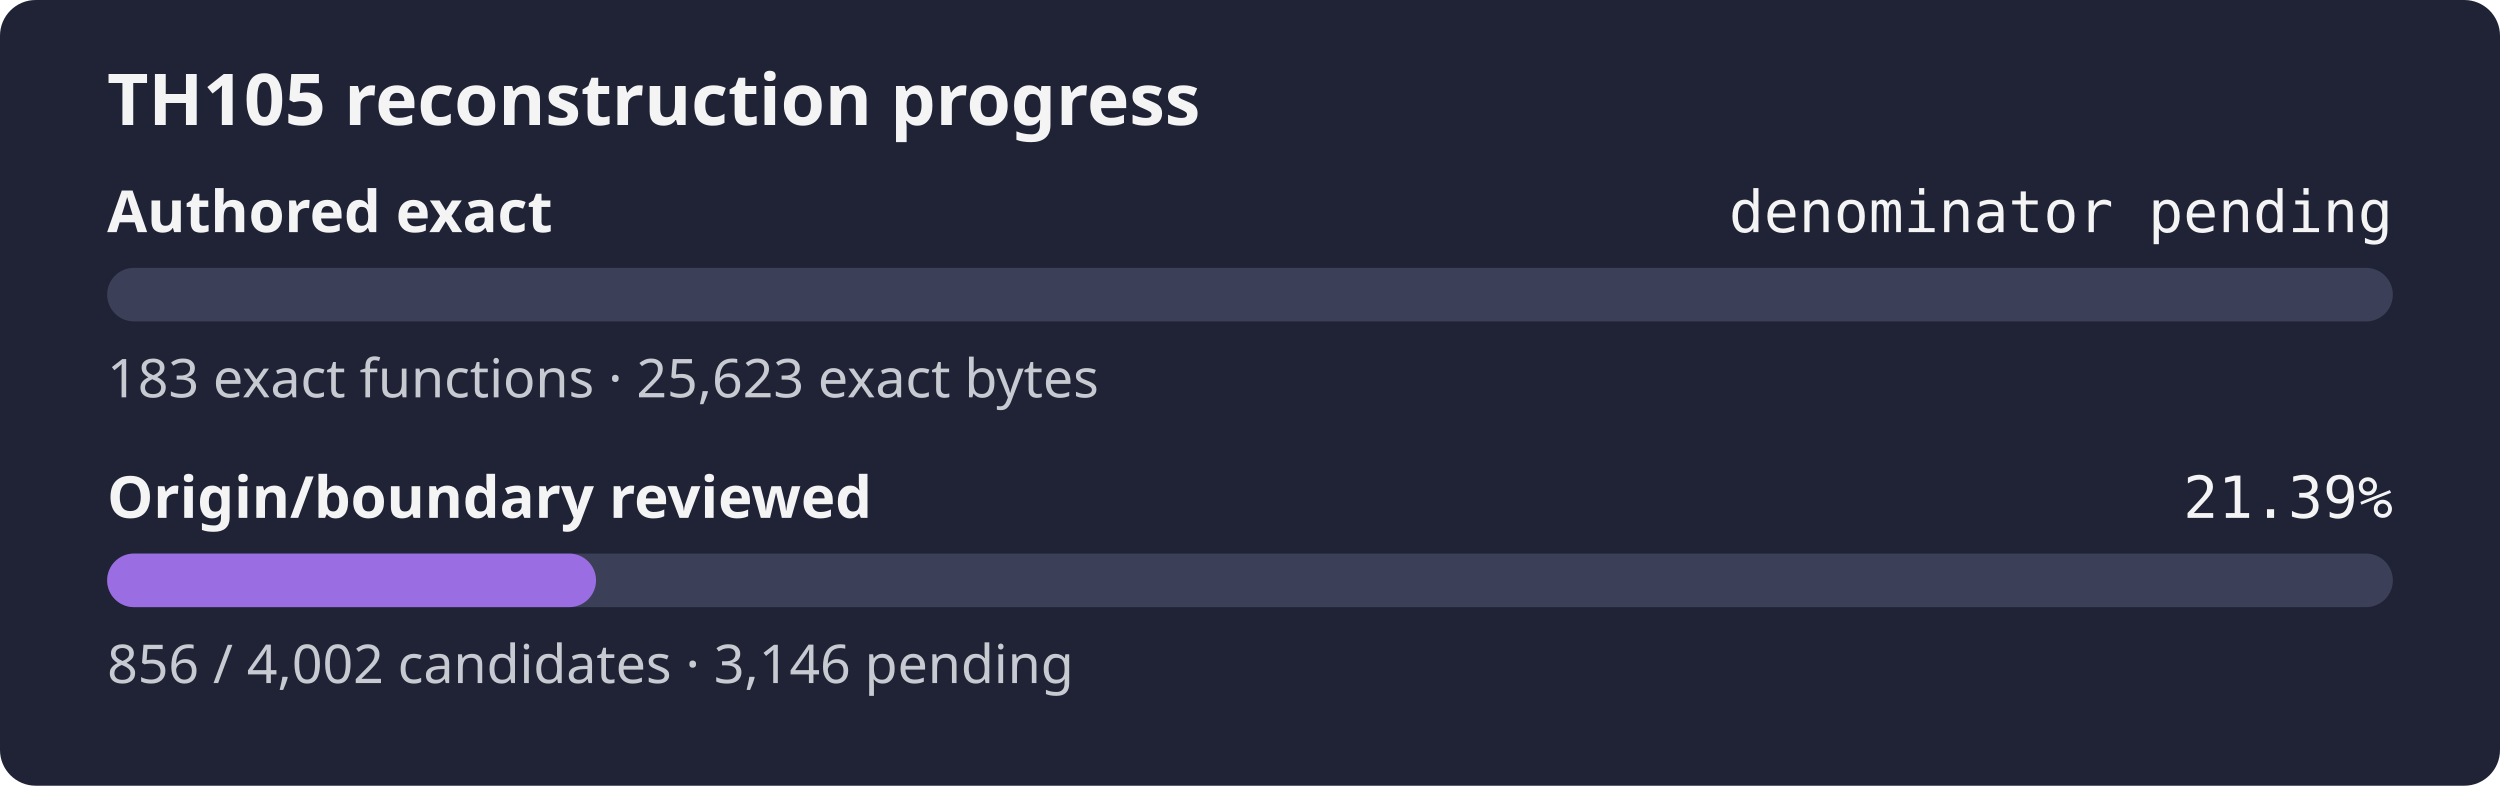
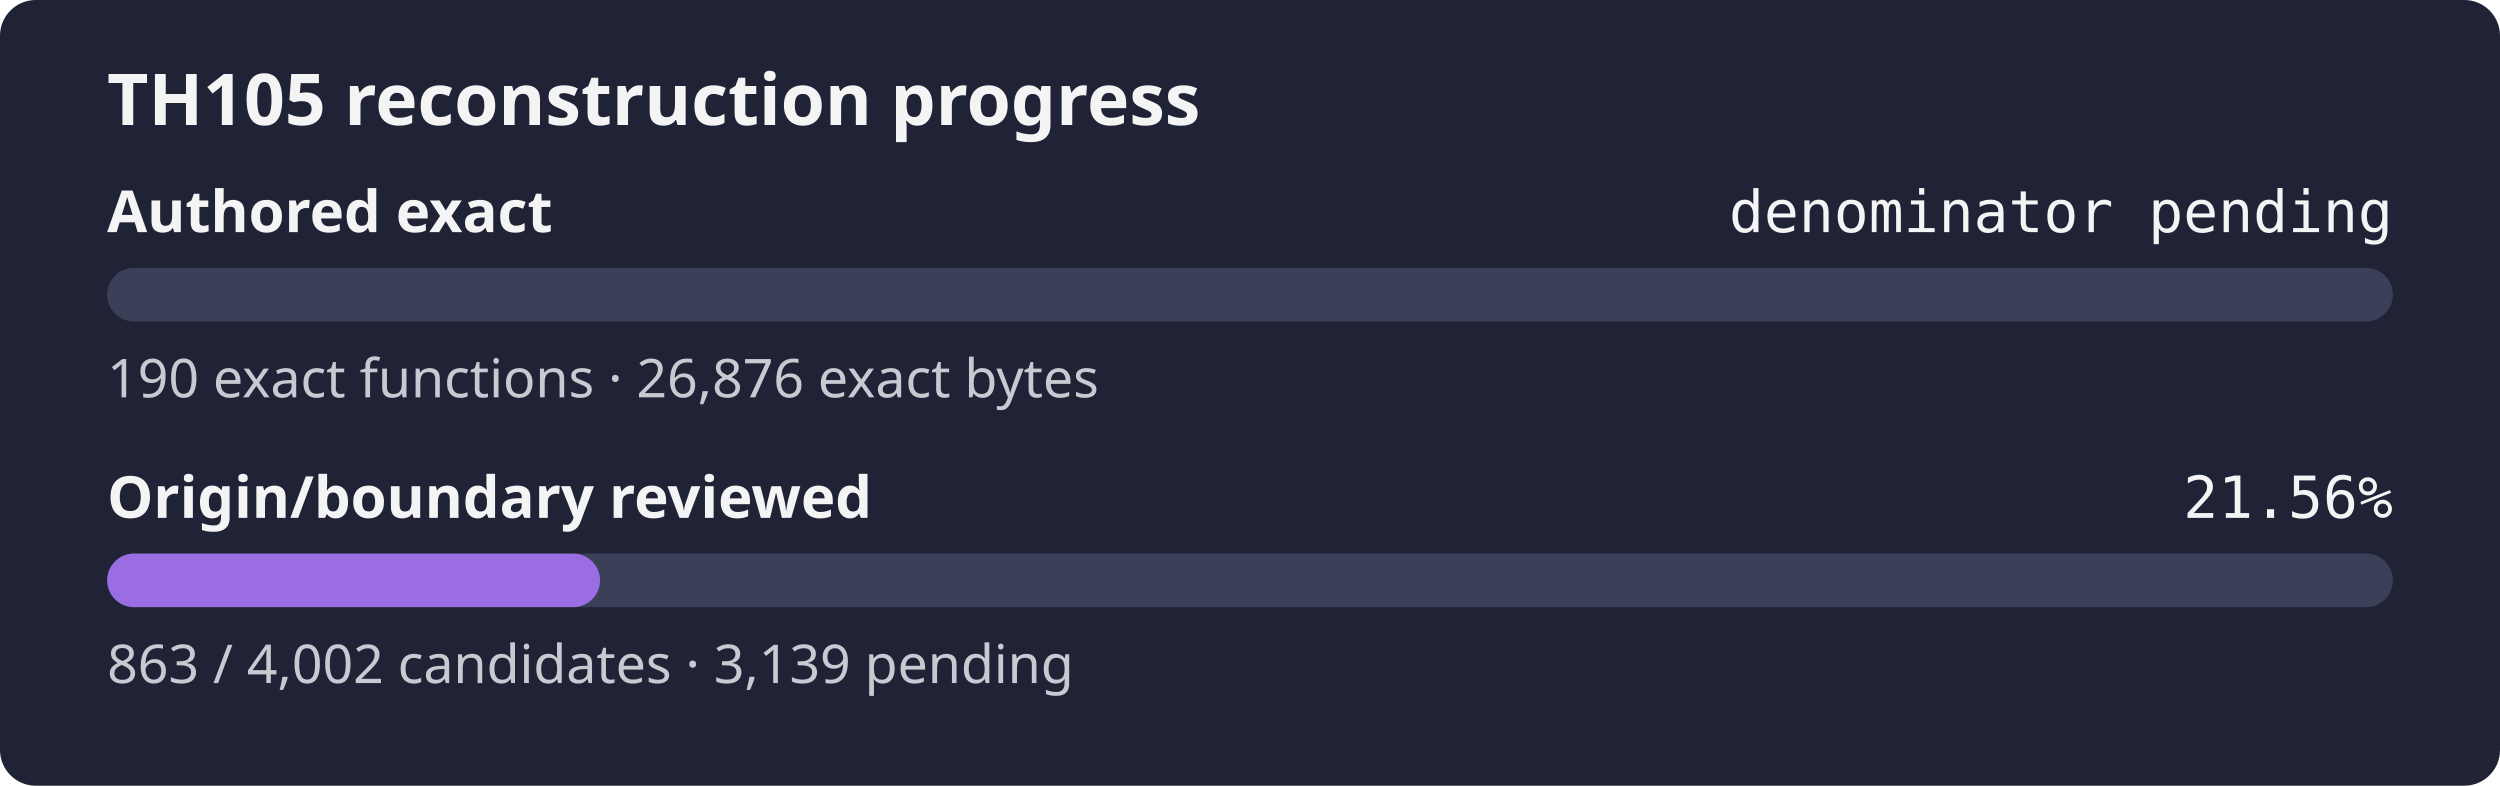
- <svg xmlns="http://www.w3.org/2000/svg" width="560" height="176" role="img" aria-label="TH105 reconstruction progress: authored exact denominator pending, origin review 21.39%">
+ <svg xmlns="http://www.w3.org/2000/svg" width="560" height="176" role="img" aria-label="TH105 reconstruction progress: authored exact denominator pending, origin review 21.56%">
  <rect width="560" height="176" rx="8" fill="#1f2335" />
  <text x="24" y="28" fill="#f4f4f5" font-family="sans-serif" font-size="16" font-weight="600">TH105 reconstruction progress</text>
  <text x="24" y="52" fill="#f4f4f5" font-family="sans-serif" font-size="13" font-weight="600">Authored exact</text>
  <text x="536" y="52" fill="#f4f4f5" text-anchor="end" font-family="monospace" font-size="13">denominator pending</text>
  <rect x="24" y="60" width="512" height="12" rx="6" fill="#3b4058" />
  <rect x="24" y="60" width="0.00" height="12" rx="6" fill="#9b6de3" />
-   <text x="24" y="89" fill="#c8cad2" font-family="sans-serif" font-size="12">183 exact functions · 25,623 exact bytes</text>
+   <text x="24" y="89" fill="#c8cad2" font-family="sans-serif" font-size="12">190 exact functions · 26,876 exact bytes</text>
  <text x="24" y="116" fill="#f4f4f5" font-family="sans-serif" font-size="13" font-weight="600">Origin/boundary reviewed</text>
-   <text x="536" y="116" fill="#f4f4f5" text-anchor="end" font-family="monospace" font-size="13">21.39%</text>
+   <text x="536" y="116" fill="#f4f4f5" text-anchor="end" font-family="monospace" font-size="13">21.56%</text>
  <rect x="24" y="124" width="512" height="12" rx="6" fill="#3b4058" />
-   <rect x="24" y="124" width="109.51" height="12" rx="6" fill="#9b6de3" />
-   <text x="24" y="153" fill="#c8cad2" font-family="sans-serif" font-size="12">856 / 4,002 candidates · 3,146 pending</text>
+   <rect x="24" y="124" width="110.41" height="12" rx="6" fill="#9b6de3" />
+   <text x="24" y="153" fill="#c8cad2" font-family="sans-serif" font-size="12">863 / 4,002 candidates · 3,139 pending</text>
</svg>
